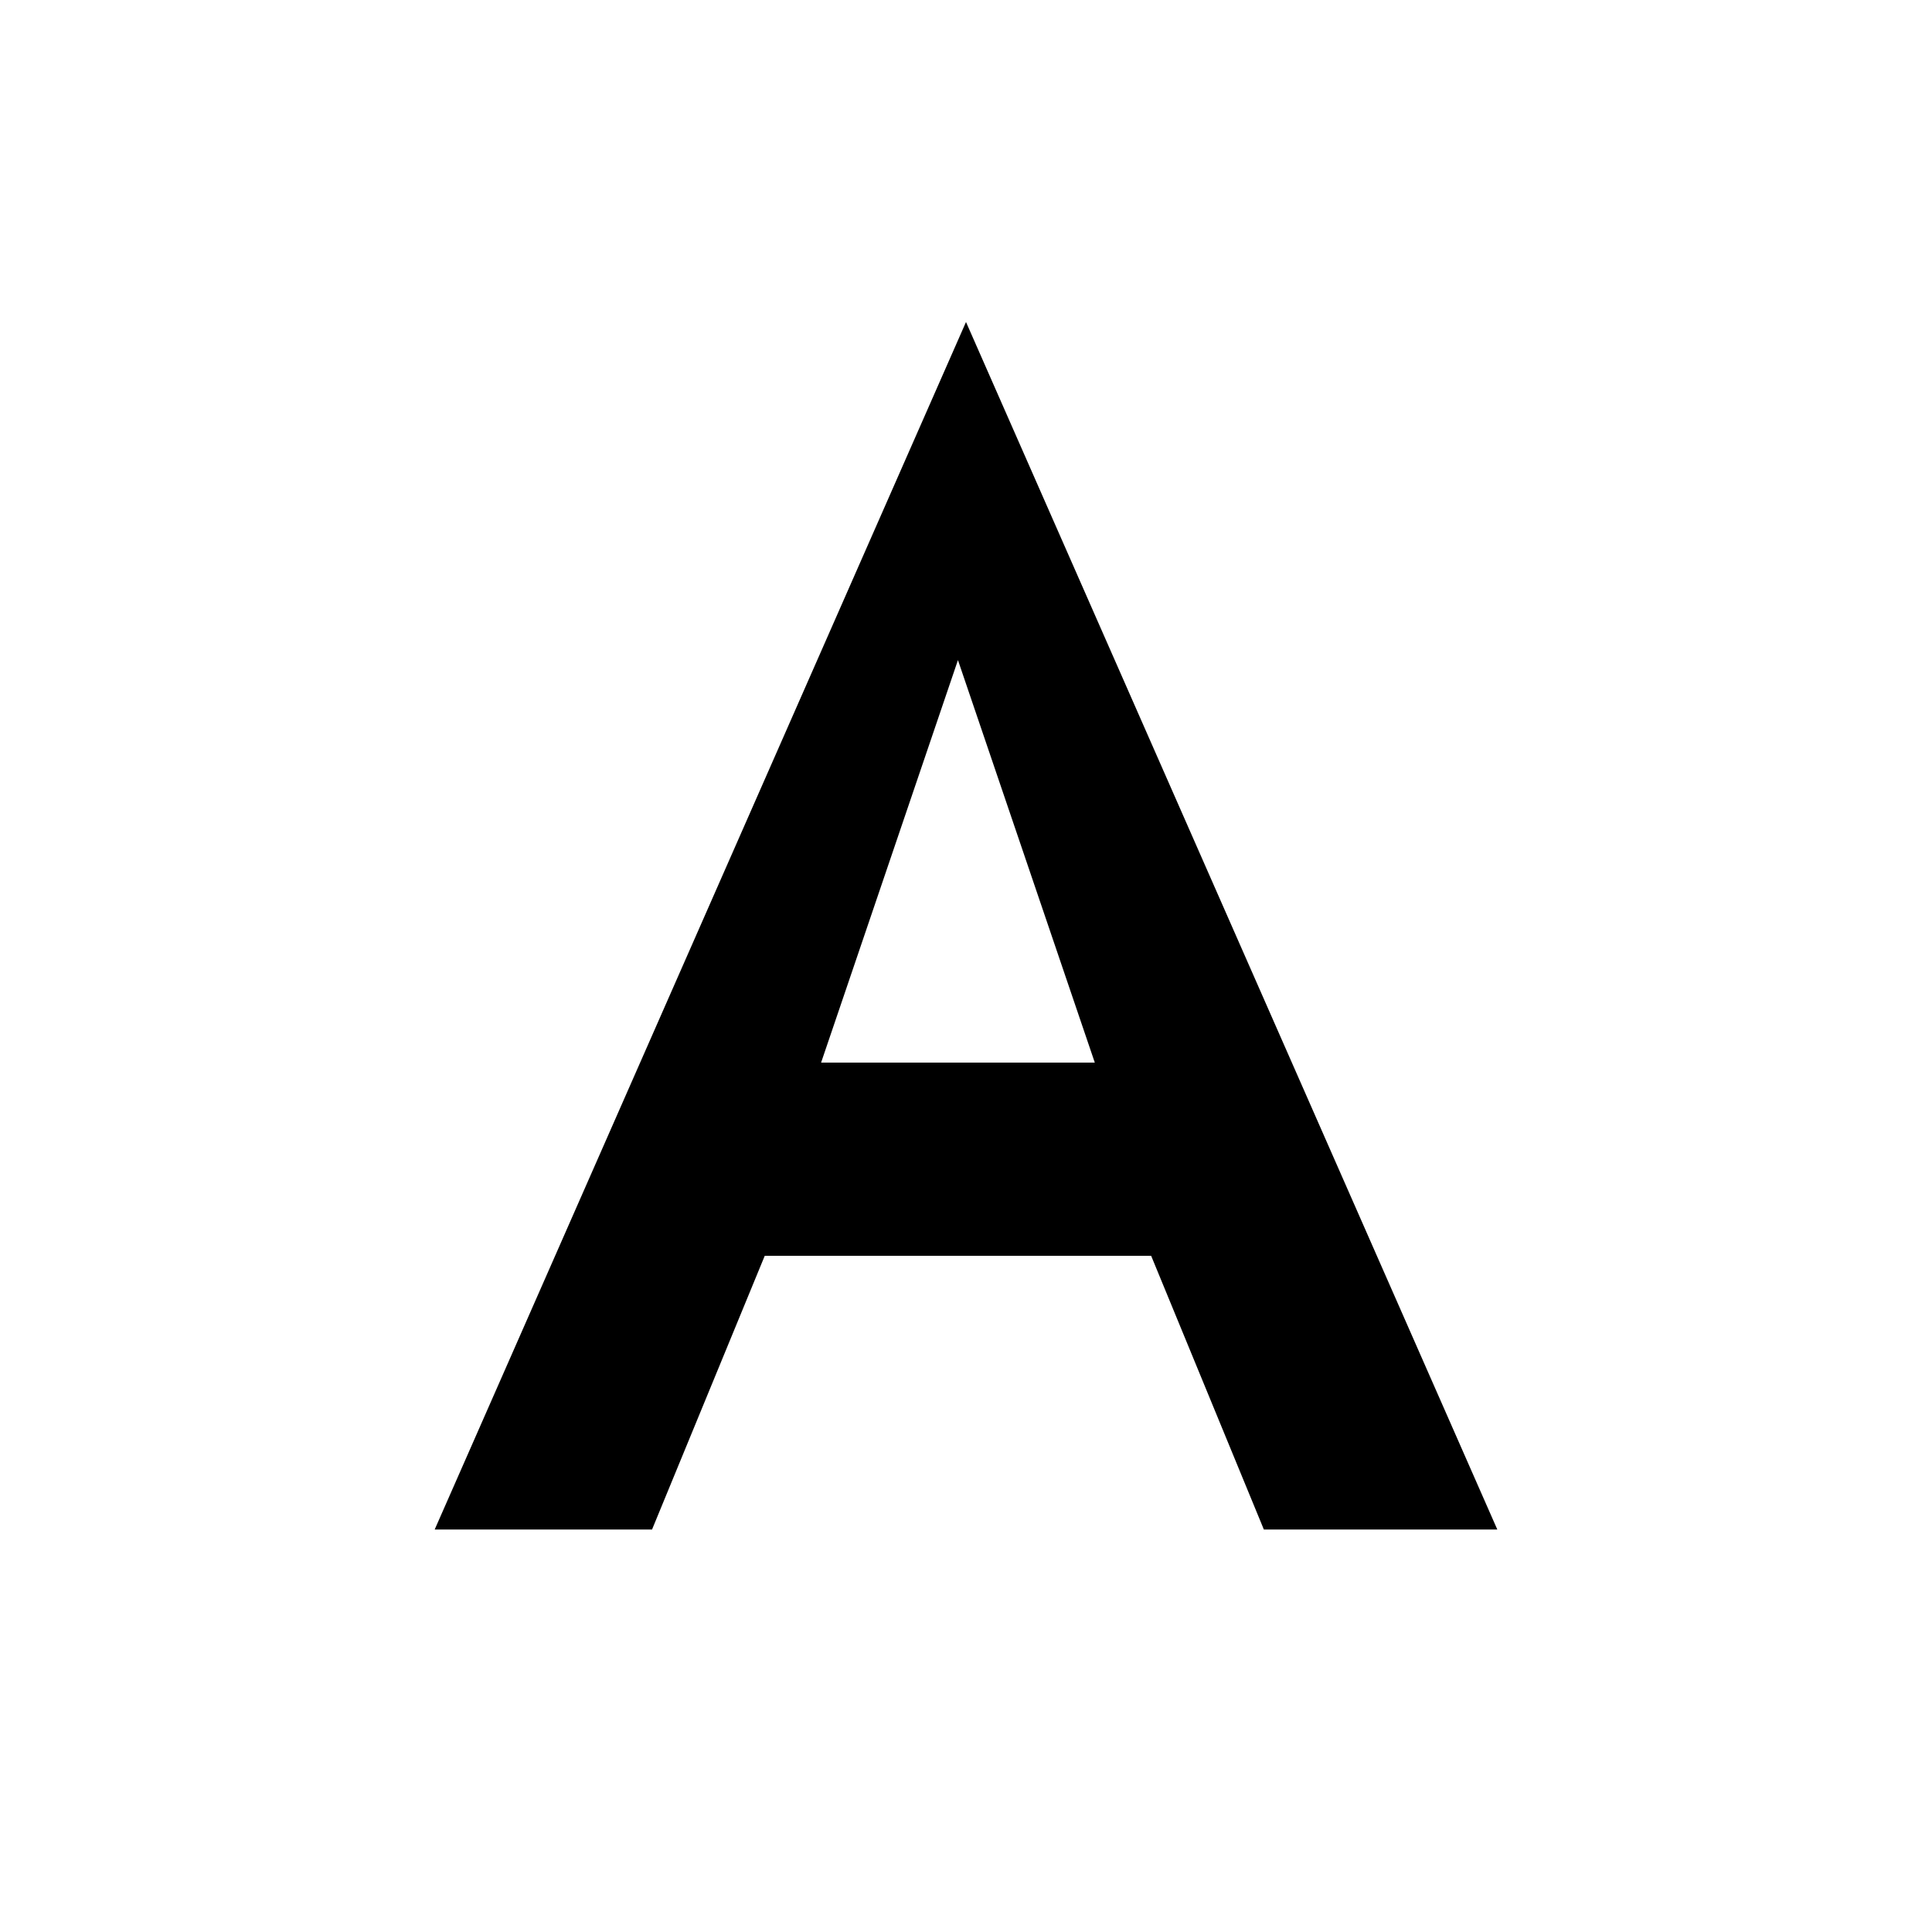
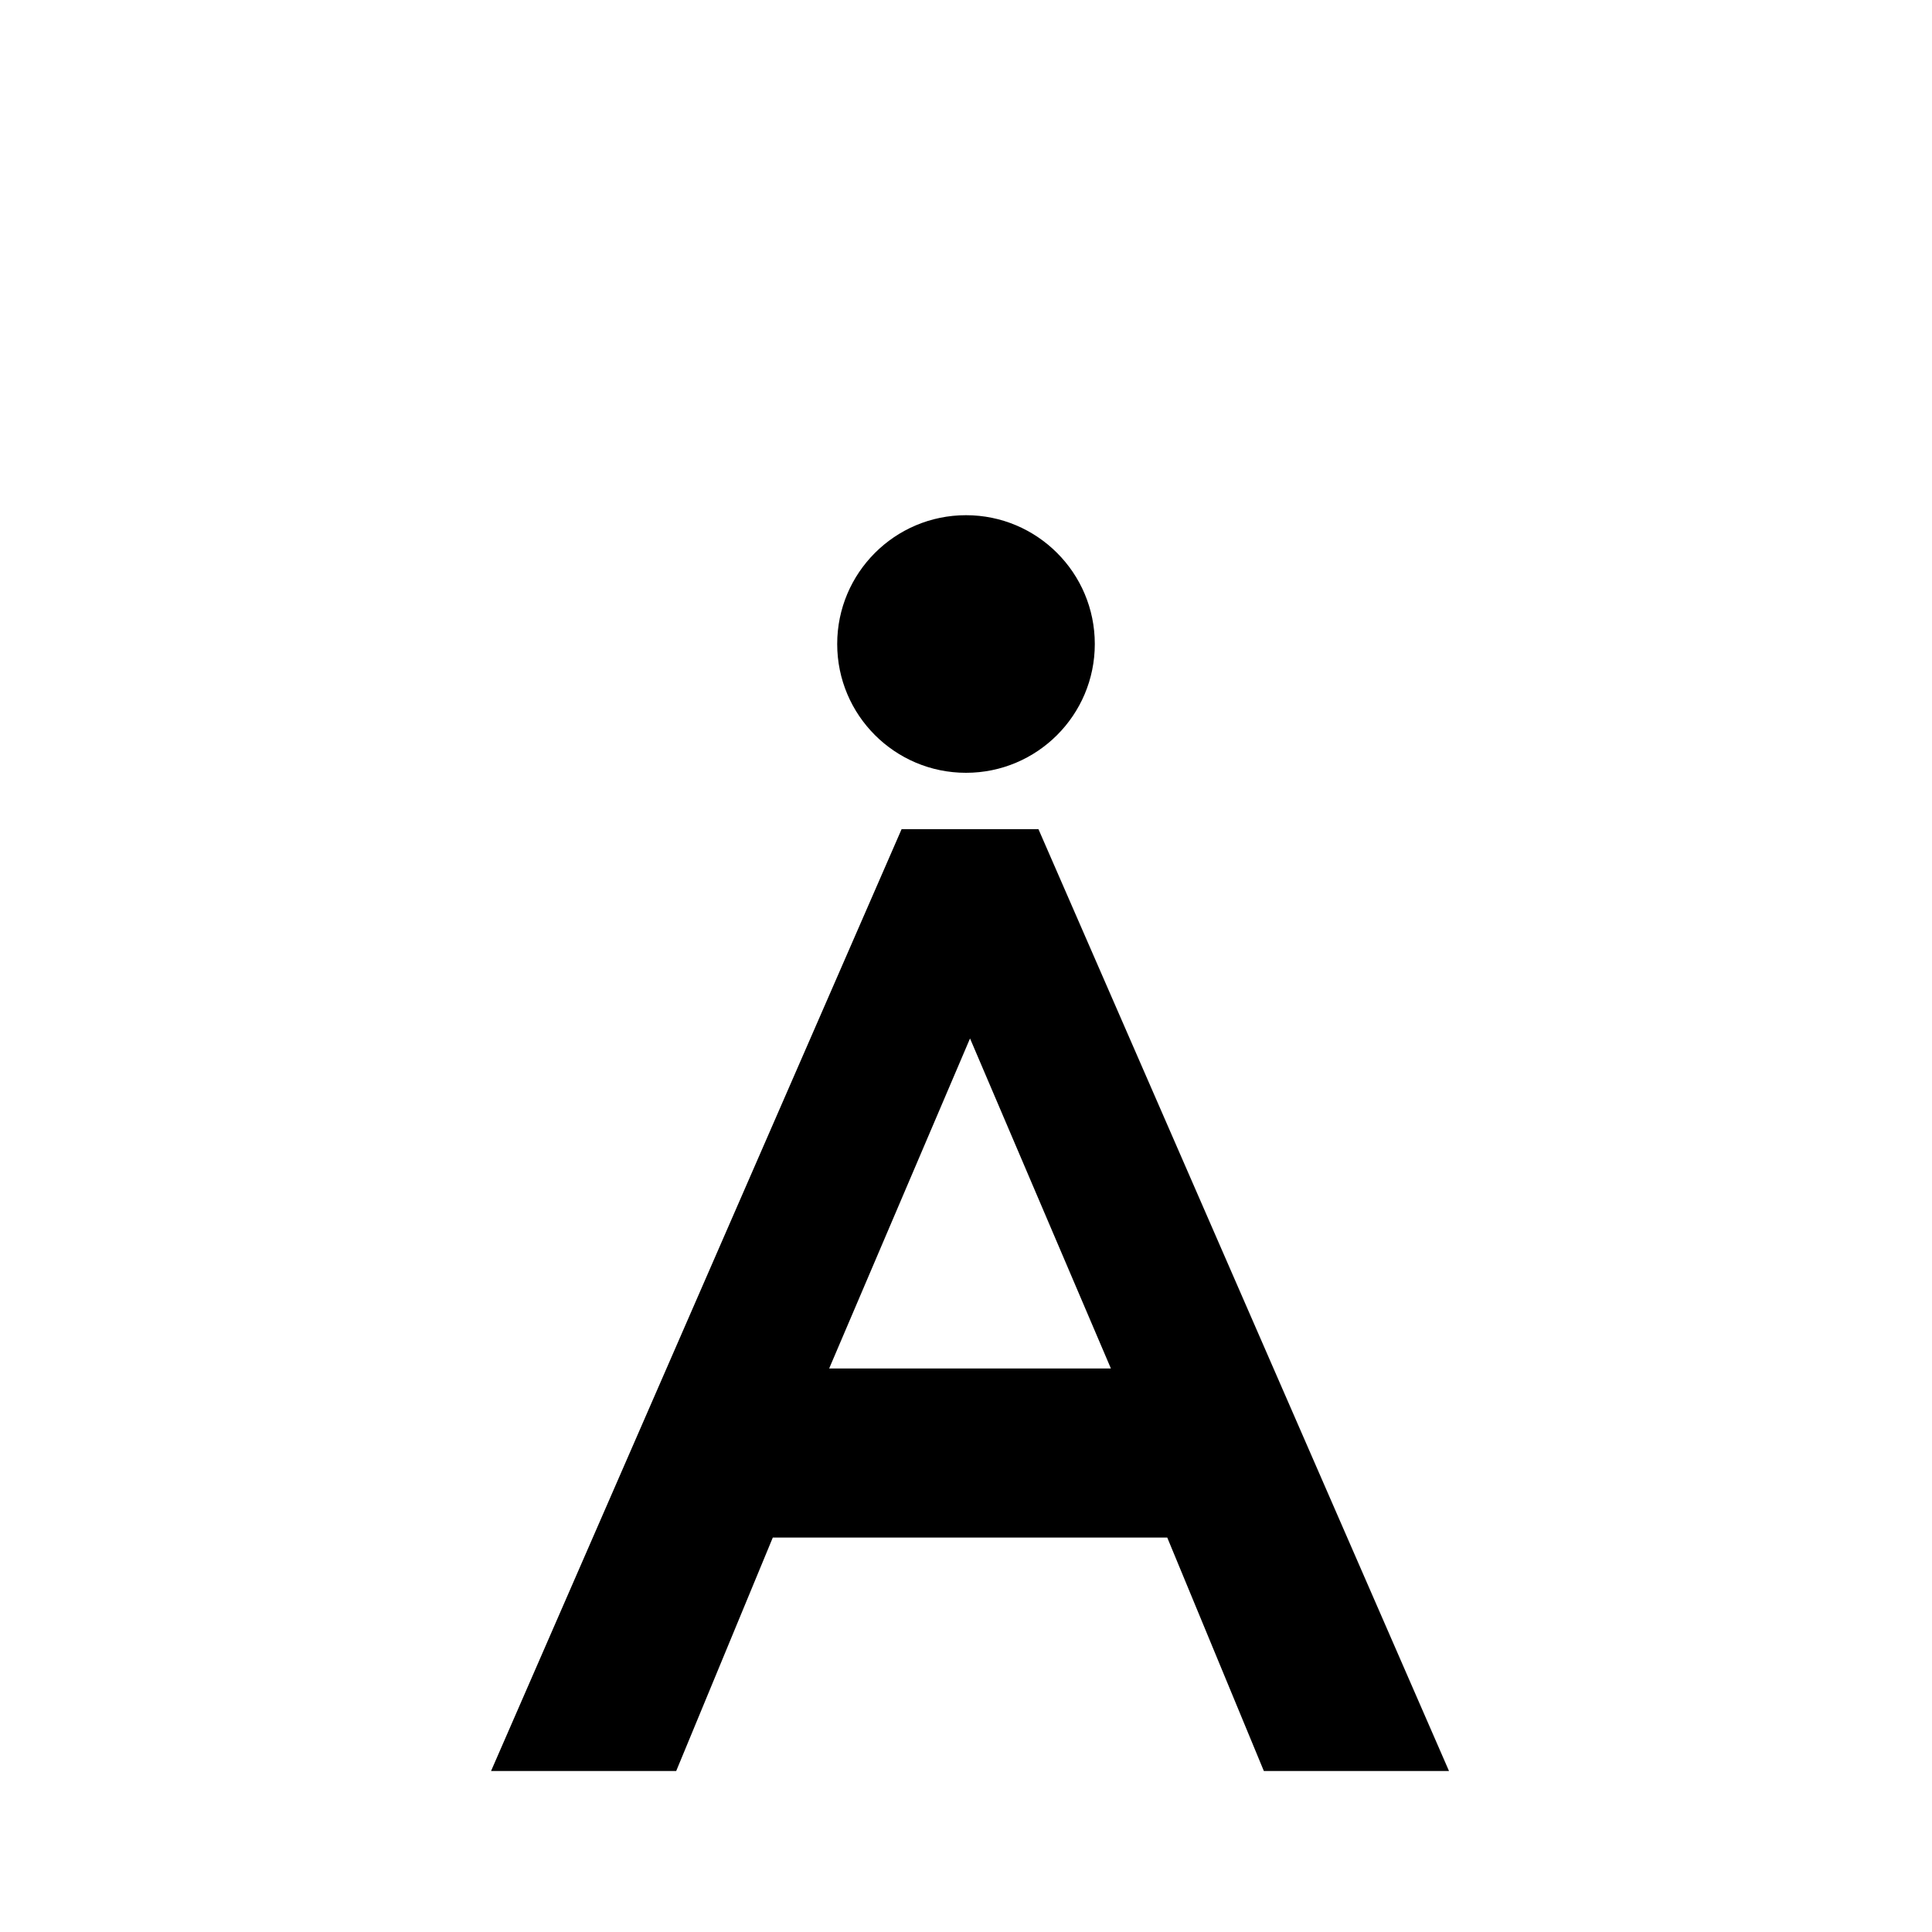
<svg xmlns="http://www.w3.org/2000/svg" viewBox="0 0 24 24" version="1.1">
-   <path d="M12 4 L18.6 19 H15.7 L14.3 15.6 H9.5 L8.1 19 H5.4 Z M11.9 8.2 L10.2 13.2 H13.6 Z" />
+   <path d="M12.9 10.3 L18 22 H15.7 L14.5 19.1 H9.6 L8.4 22 H6.1 L11.2 10.3 Z M10.3 17 H13.8 L12.05 12.9 Z" />
+   <circle cx="12" cy="8" r="1.6" />
</svg>
